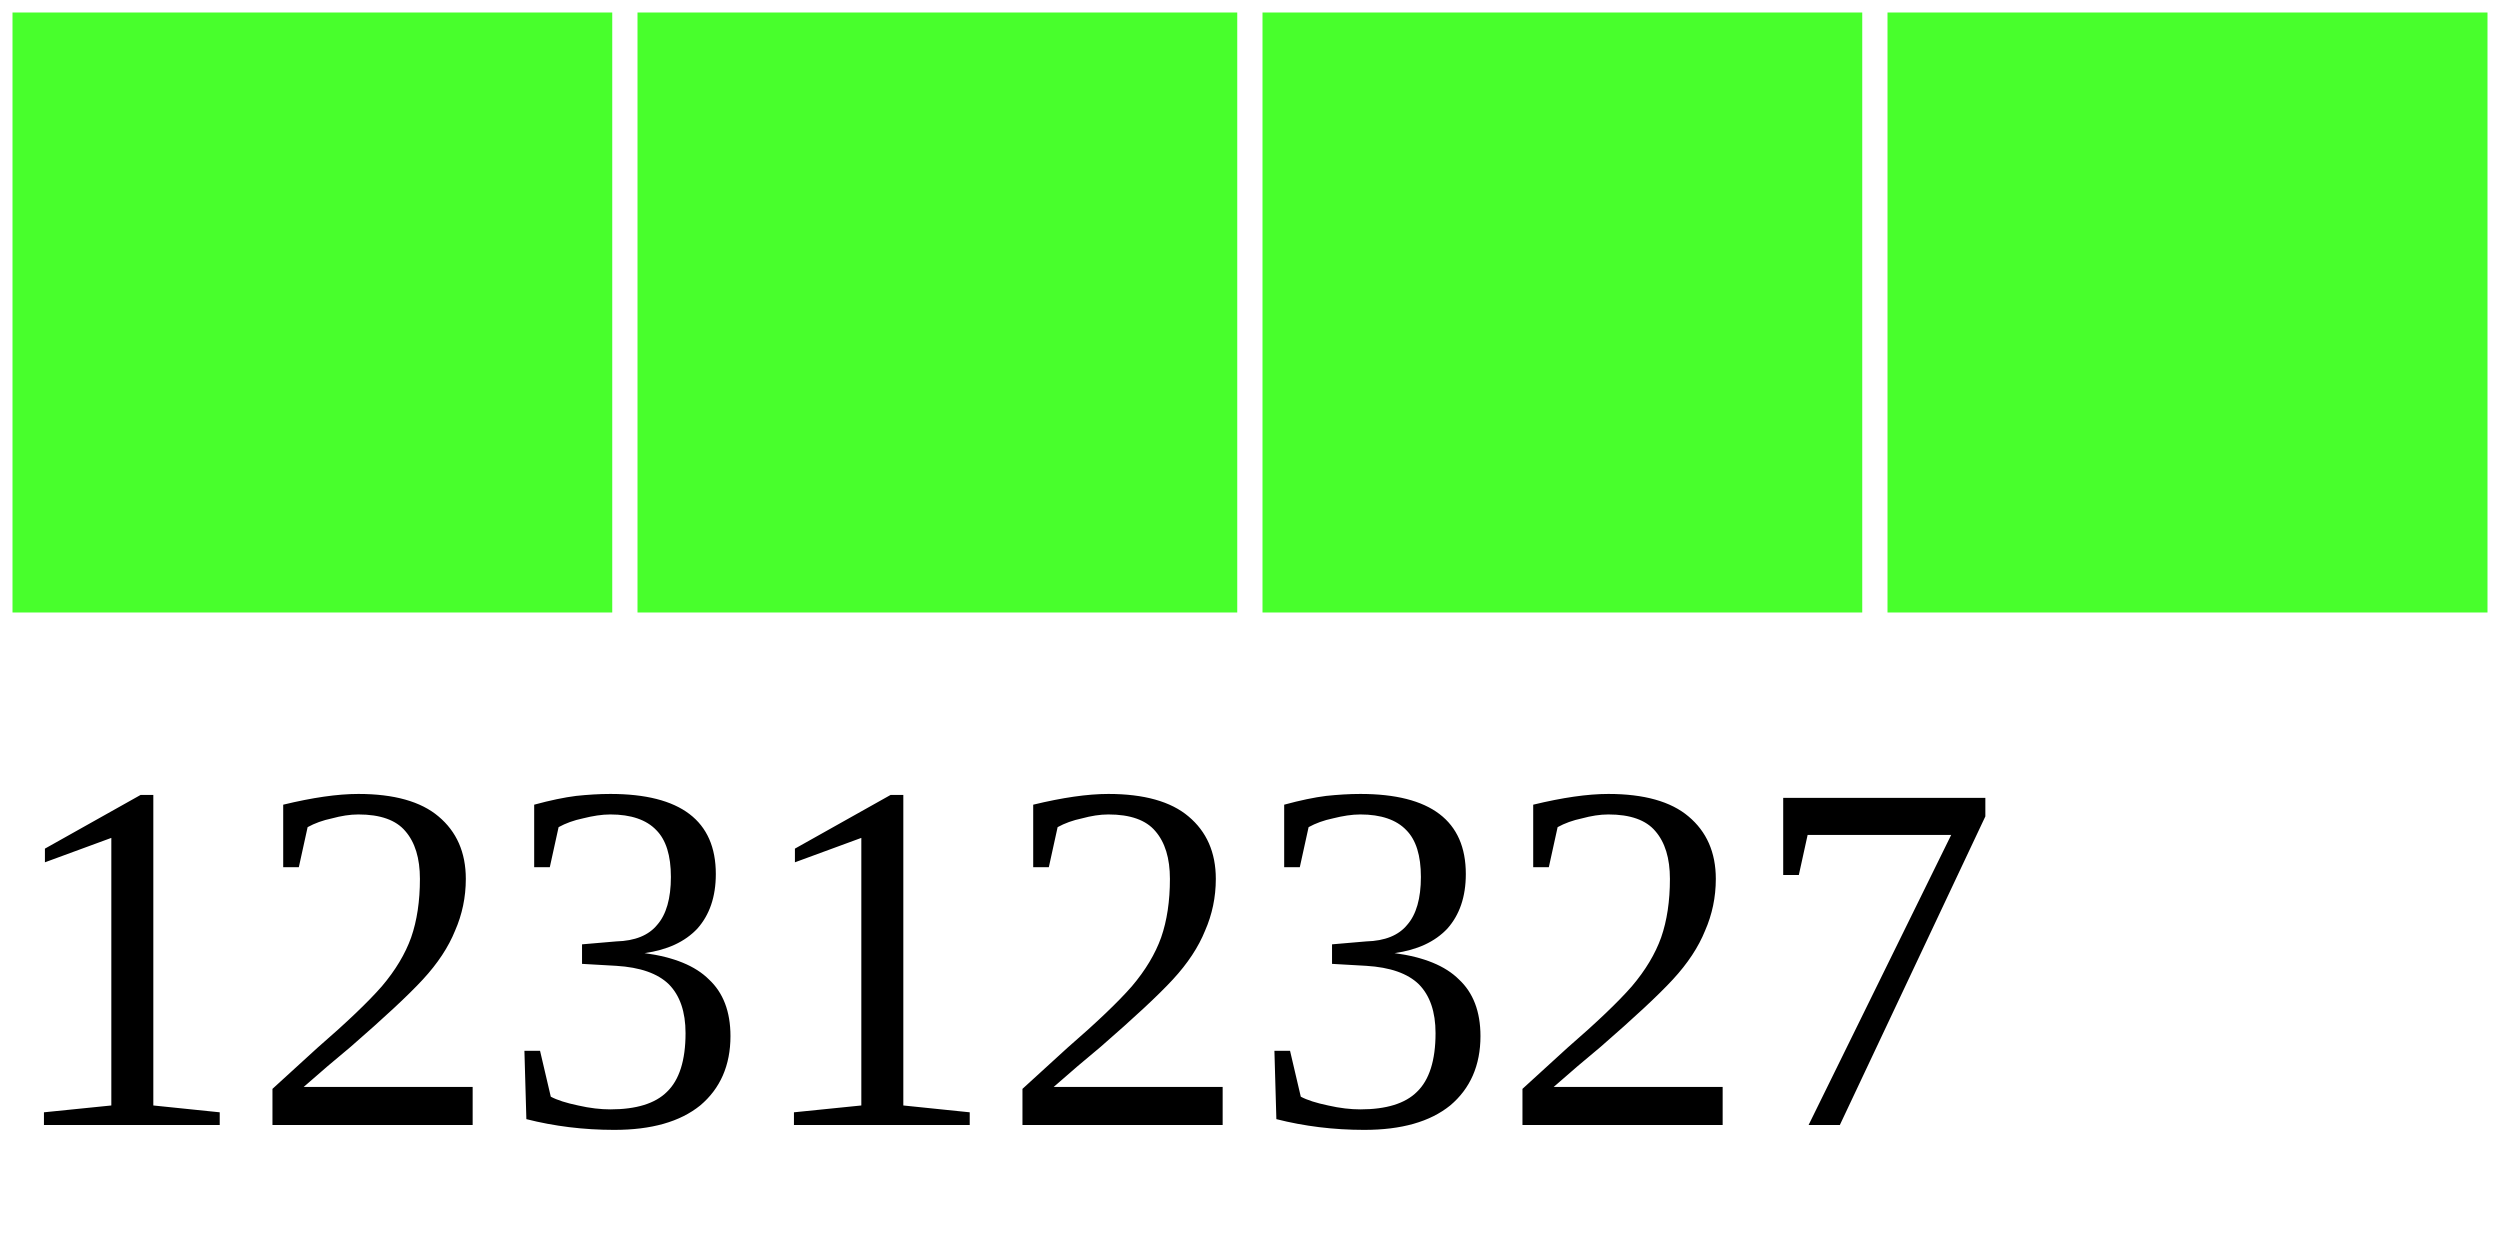
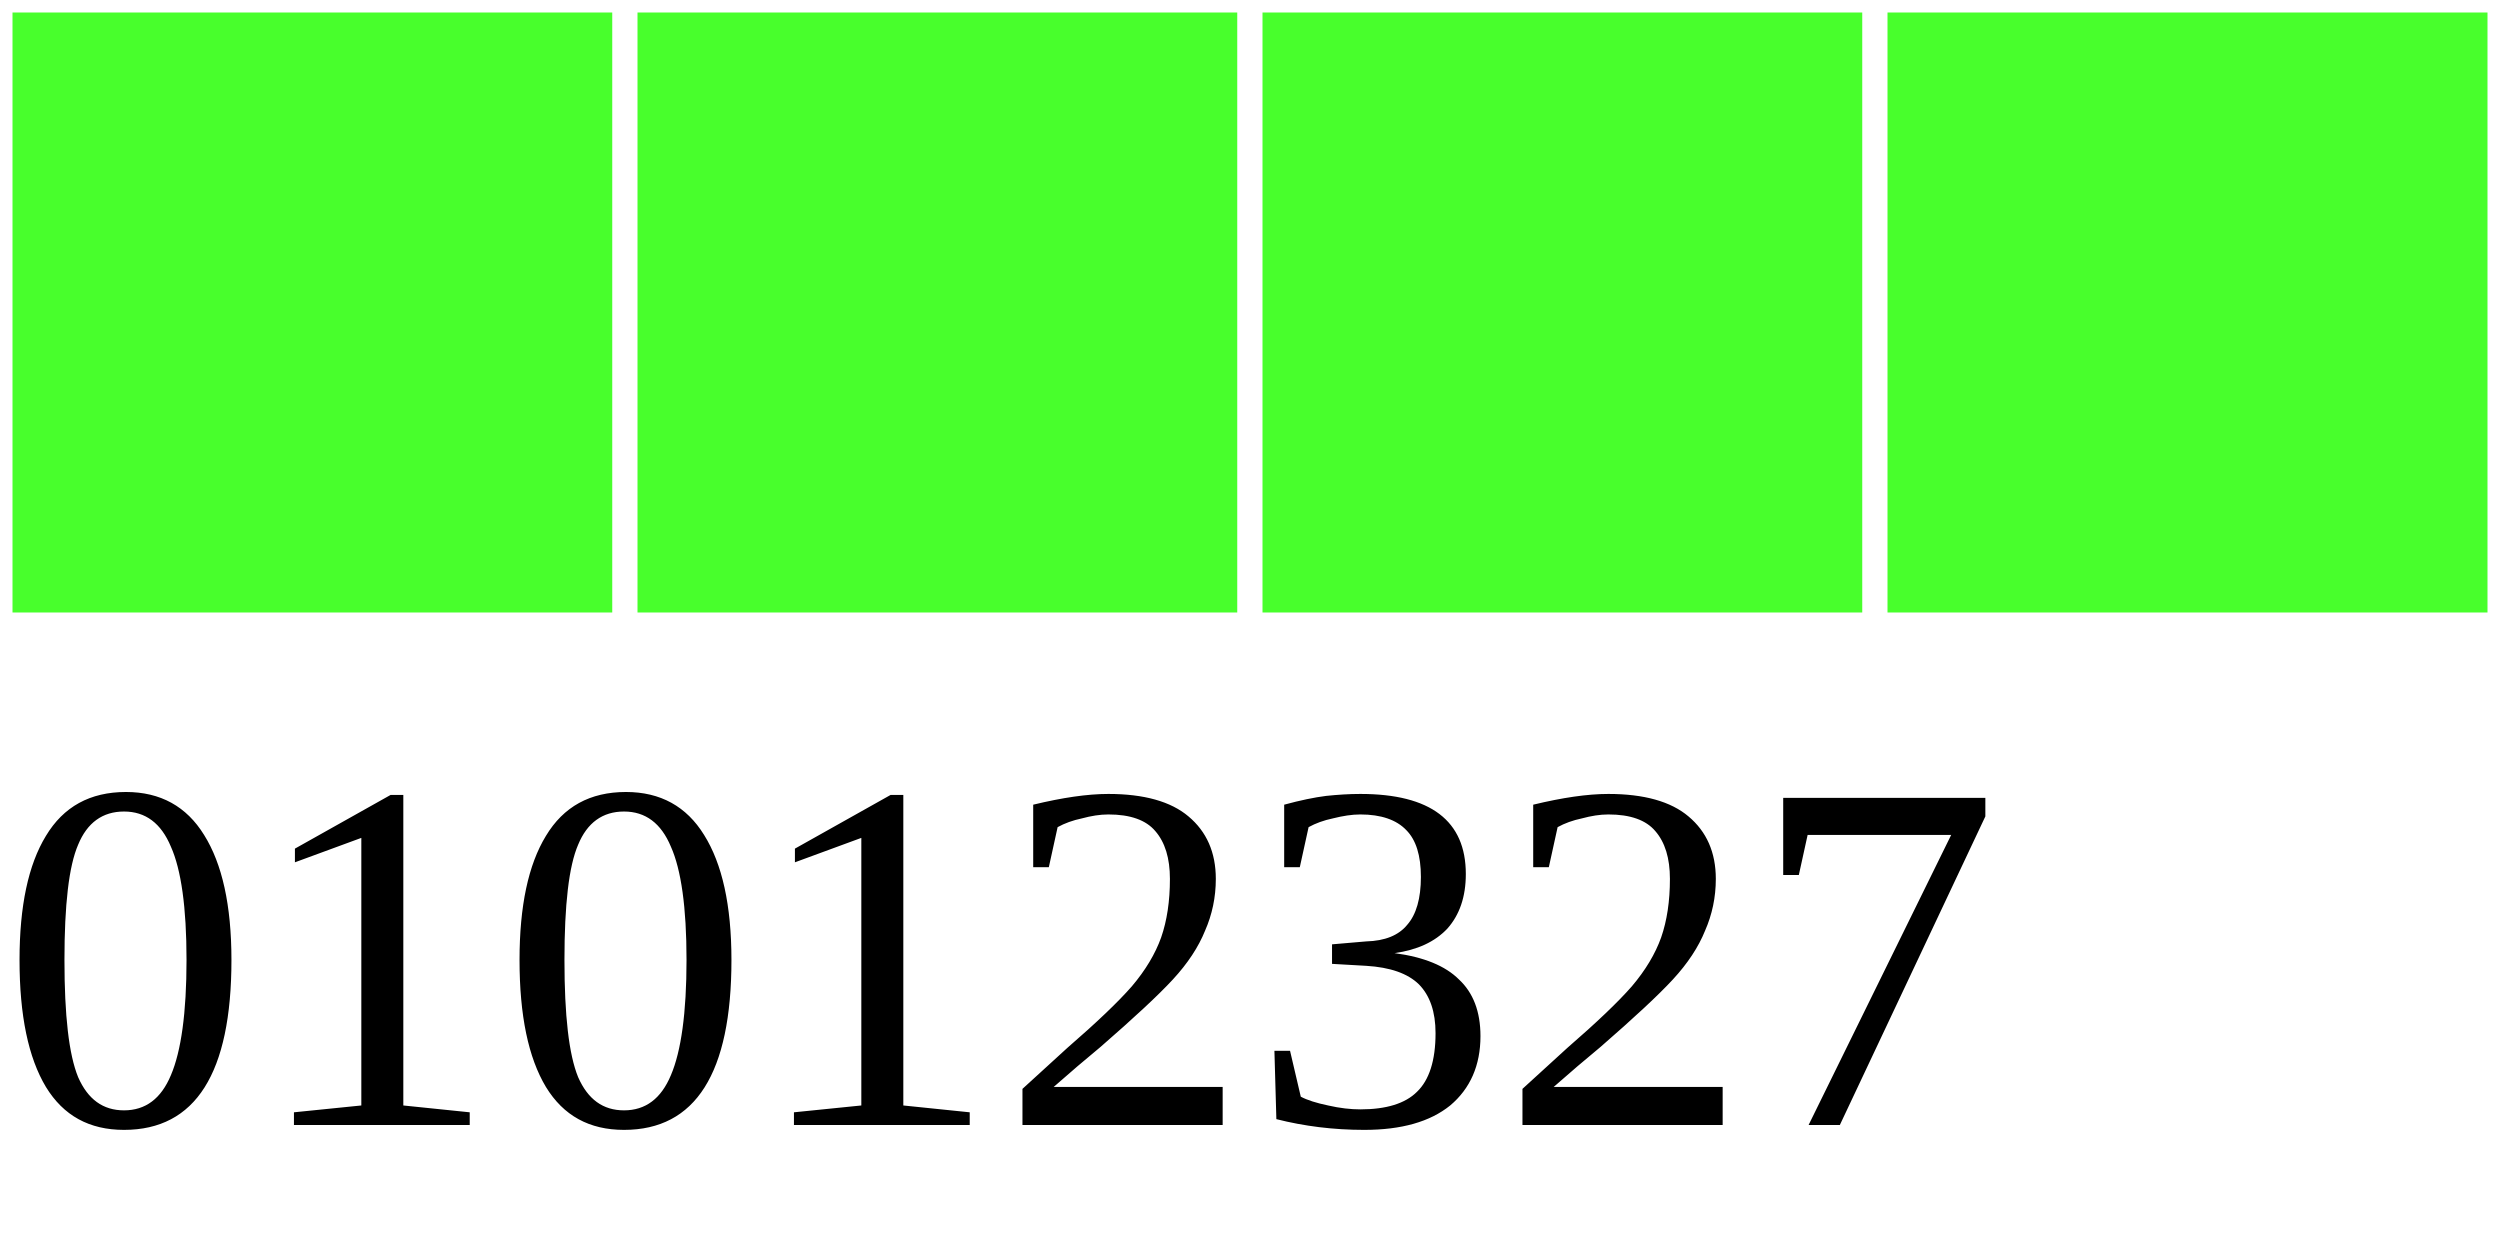
<svg xmlns="http://www.w3.org/2000/svg" width="40" height="20">
  <g>
    <rect width="10" height="10" style="fill:#48FF2C;stroke-width:0.4;stroke:rgb(255,255,255)" x="0" />
    <rect width="10" height="10" style="fill:#48FF2C;stroke-width:0.4;stroke:rgb(255,255,255)" x="10" />
    <rect width="10" height="10" style="fill:#48FF2C;stroke-width:0.4;stroke:rgb(255,255,255)" x="20" />
    <rect width="10" height="10" style="fill:#48FF2C;stroke-width:0.4;stroke:rgb(255,255,255)" x="30" />
-     <text x="0" y="18" fill="black" font-size="8">12312327</text>
+     <text x="0" y="18" fill="black" font-size="8">01012327</text>
  </g>
</svg>
